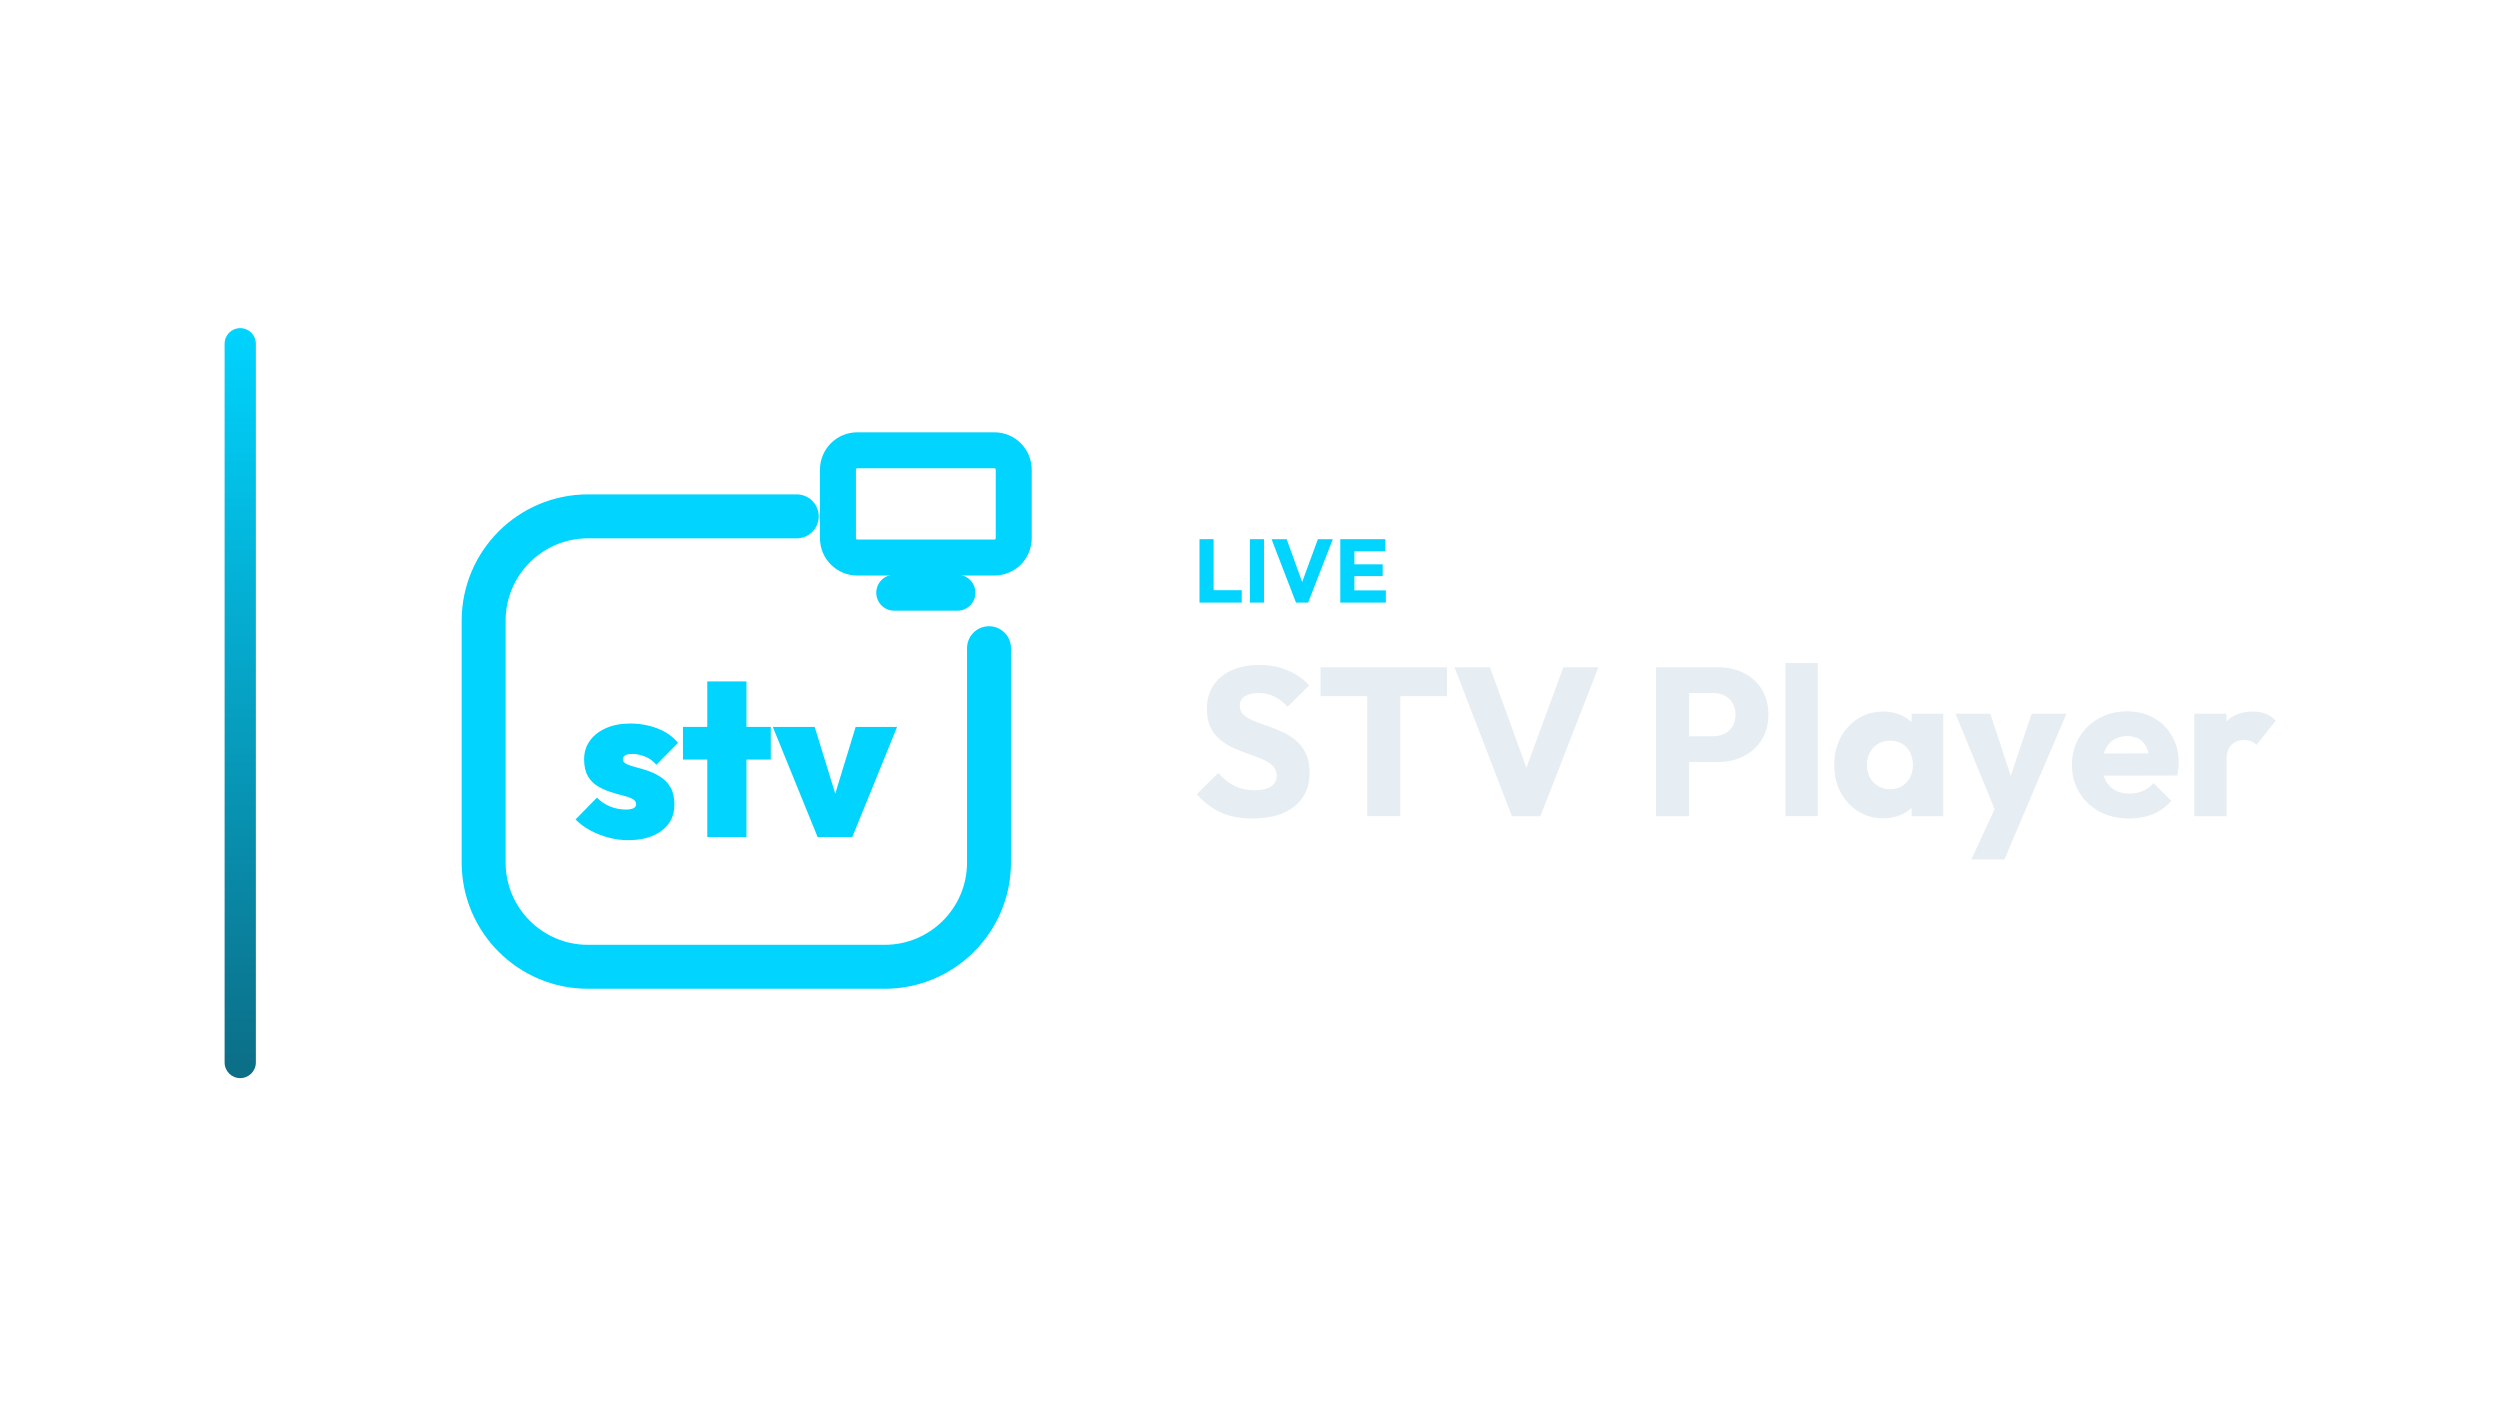
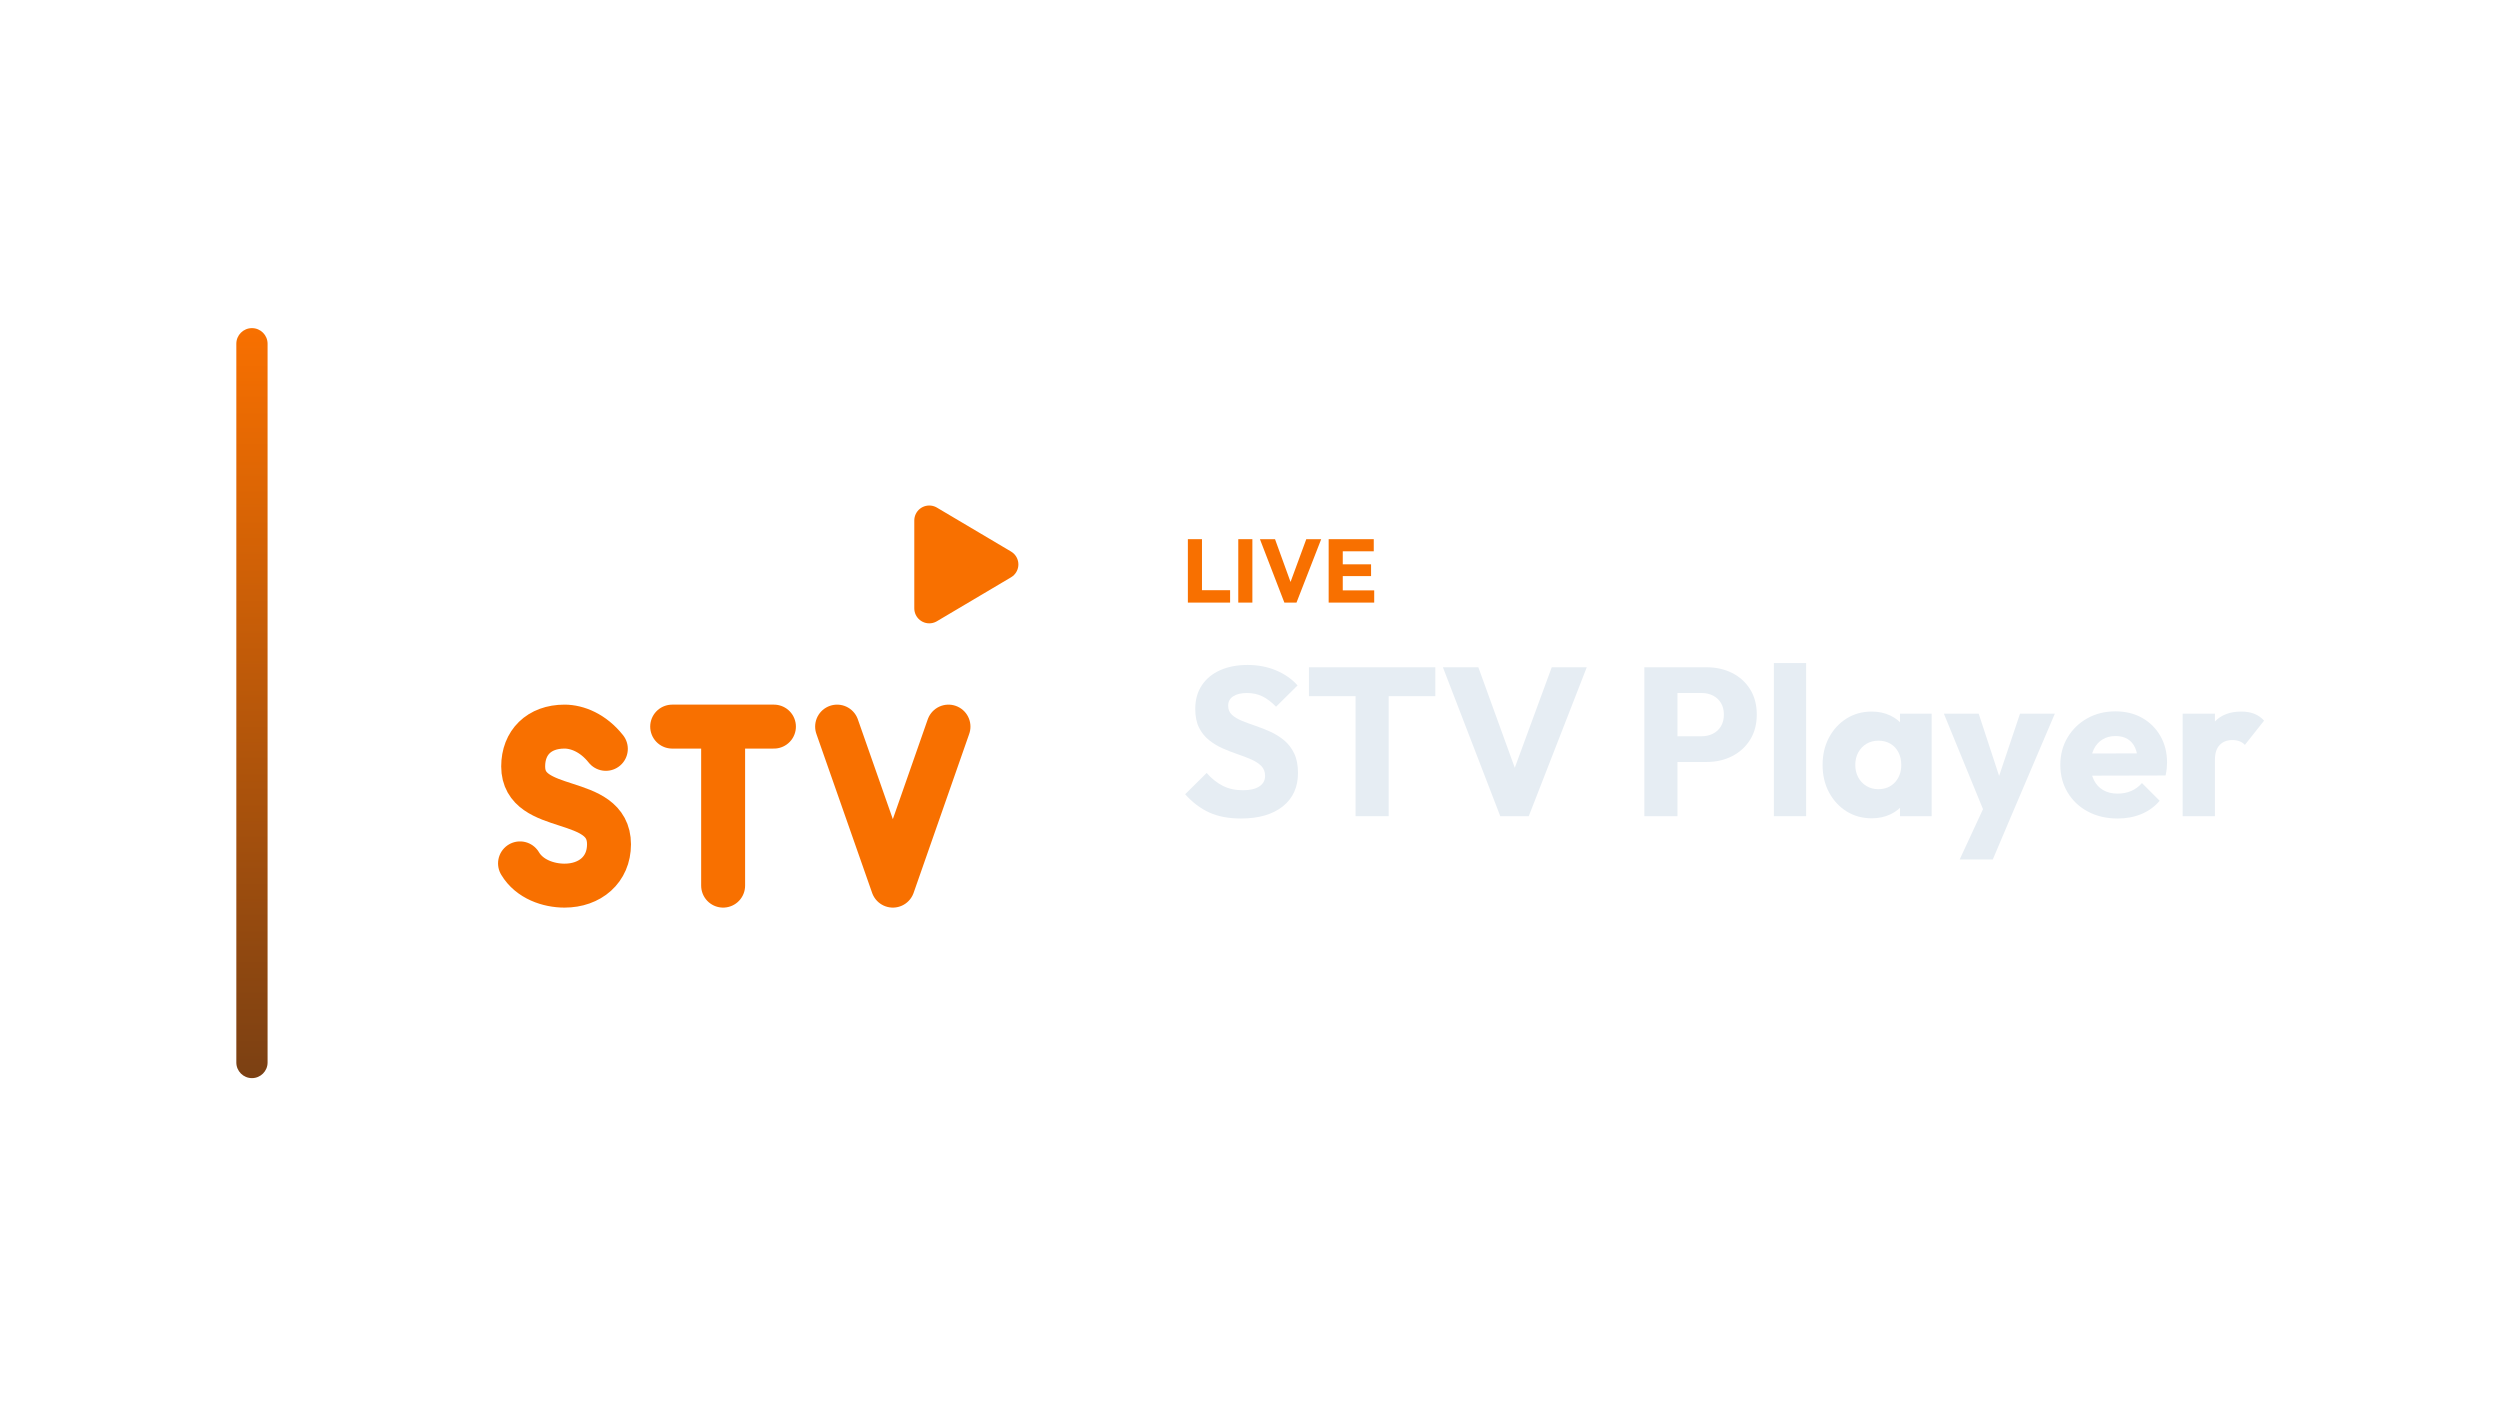
<svg xmlns="http://www.w3.org/2000/svg" width="1280" height="720" viewBox="0 0 1280 720">
-   <g transform="translate(45.0,0.0)">
+   <g transform="translate(51.0,0.0)">
    <defs>
      <linearGradient id="cbRail" x1="0" y1="0" x2="0" y2="1">
-         <stop offset="0%" stop-color="#00D4FF" />
-         <stop offset="100%" stop-color="#0C6D86" />
+         <stop offset="0%" stop-color="#F87000" />
+         <stop offset="100%" stop-color="#7B4013" />
      </linearGradient>
    </defs>
    <rect x="70" y="168" width="16" height="384" rx="8.0" fill="url(#cbRail)" />
-     <g transform="translate(152,180) scale(0.70312)">
-       <path d="M 300 120 L 148 120 C 106 120 72 154 72 196 L 72 372 C 72 414 106 448 148 448 L 364 448 C 406 448 440 414 440 372 L 440 216" fill="none" stroke="#00D4FF" stroke-width="32.0" stroke-linecap="round" stroke-linejoin="round" />
-       <rect x="330.0" y="71.9" width="128.0" height="78.1" rx="14.1" fill="none" stroke="#00D4FF" stroke-width="26.2" stroke-linecap="round" stroke-linejoin="round" />
-       <path d="M 371.0 175.6 L 417.0 175.6" fill="none" stroke="#00D4FF" stroke-width="26.2" stroke-linecap="round" stroke-linejoin="round" />
-       <path d="M177.13 355.8Q169.751 355.8 162.618 353.832Q155.485 351.865 149.336 348.503Q143.188 345.142 138.924 340.715L154.502 324.809Q158.437 328.909 163.93 331.204Q169.423 333.5 175.654 333.5Q179.261 333.5 181.147 332.516Q183.033 331.532 183.033 329.729Q183.033 327.105 180.327 325.711Q177.622 324.317 173.276 323.252Q168.931 322.186 164.176 320.628Q159.421 319.07 154.993 316.447Q150.566 313.823 147.861 309.068Q145.155 304.313 145.155 296.934Q145.155 289.228 149.336 283.407Q153.518 277.586 161.06 274.224Q168.603 270.863 178.769 270.863Q189.1 270.863 198.446 274.388Q207.792 277.913 213.531 284.964L197.79 300.87Q193.855 296.442 189.1 294.721Q184.344 292.999 180.409 292.999Q176.638 292.999 174.998 294.065Q173.358 295.13 173.358 296.934Q173.358 299.066 176.064 300.378Q178.769 301.689 183.115 302.755Q187.46 303.821 192.133 305.461Q196.806 307.1 201.151 309.97Q205.497 312.839 208.202 317.595Q210.908 322.35 210.908 329.892Q210.908 341.862 201.725 348.831Q192.543 355.8 177.13 355.8Z" fill="#00D4FF" stroke="none" />
-       <path d="M234.848 353.504V240.2H263.379V353.504ZM217.139 297.098V273.322H281.088V297.098Z" fill="#00D4FF" stroke="none" />
-       <path d="M315.194 353.504 282.563 273.322H313.062L333.887 340.879H322.245L342.905 273.322H373.076L340.445 353.504Z" fill="#00D4FF" stroke="none" />
+     <g transform="translate(159,180) scale(0.70312)">
+       <g transform="translate(256 256) scale(1) translate(-264 -201)">
+         <path d="M 150.5 234.3 C 141.3 222.7 129.7 218.1 120.4 218.1 C 101.9 218.1 90.3 229.7 90.3 247.1 C 90.3 282.9 152.8 266.7 152.8 303.8 C 152.8 322.3 138.9 333.9 120.4 333.9 C 108.8 333.9 94.9 329.3 88.0 317.7 M 198.8 218.1 L 272.9 218.1 M 235.9 218.1 L 235.9 333.9 M 318.9 218.1 L 359.5 333.9 L 400.0 218.1" fill="none" stroke="#F87000" stroke-width="32.0" stroke-linecap="round" stroke-linejoin="round" />
+         <path d="M 386 68 L 440 100 L 386 132 Z" stroke="#F87000" stroke-width="21.8" stroke-linecap="round" stroke-linejoin="round" fill="#F87000" />
+       </g>
    </g>
-     <path d="M569.143 308.53V276.054H576.365V308.53ZM574.709 308.53V302.182H590.763V308.53Z" fill="#00D4FF" stroke="none" />
-     <path d="M594.949 308.53V276.054H602.171V308.53Z" fill="#00D4FF" stroke="none" />
-     <path d="M618.547 308.53 606.035 276.054H613.763L623.285 302.32H620.111L629.771 276.054H637.407L624.757 308.53Z" fill="#00D4FF" stroke="none" />
-     <path d="M641.225 308.53V276.054H648.447V308.53ZM646.745 308.53V302.274H664.547V308.53ZM646.745 294.96V288.934H662.937V294.96ZM646.745 282.264V276.054H664.317V282.264Z" fill="#00D4FF" stroke="none" />
-     <path d="M596.255 419.078Q586.859 419.078 580.109 416.0Q573.359 412.922 567.743 406.658L578.759 395.75Q582.431 399.962 586.913 402.284Q591.395 404.606 597.335 404.606Q602.735 404.606 605.705 402.662Q608.675 400.718 608.675 397.262Q608.675 394.13 606.731 392.186Q604.787 390.242 601.601 388.838Q598.415 387.434 594.581 386.138Q590.747 384.842 586.967 383.168Q583.187 381.494 580.001 378.956Q576.815 376.418 574.871 372.584Q572.927 368.75 572.927 362.918Q572.927 355.898 576.329 350.822Q579.731 345.746 585.779 343.1Q591.827 340.454 599.711 340.454Q607.703 340.454 614.345 343.262Q620.987 346.07 625.307 350.93L614.291 361.838Q610.835 358.274 607.325 356.546Q603.815 354.818 599.387 354.818Q594.959 354.818 592.367 356.492Q589.775 358.166 589.775 361.298Q589.775 364.214 591.719 365.996Q593.663 367.778 596.849 369.074Q600.035 370.37 603.869 371.666Q607.703 372.962 611.483 374.69Q615.263 376.418 618.449 379.064Q621.635 381.71 623.579 385.76Q625.523 389.81 625.523 395.75Q625.523 406.658 617.747 412.868Q609.971 419.078 596.255 419.078Z" fill="#E6EDF3" stroke="none" />
-     <path d="M655.007 417.89V342.722H671.963V417.89ZM631.139 356.438V341.642H695.831V356.438Z" fill="#E6EDF3" stroke="none" />
-     <path d="M729.095 417.89 699.719 341.642H717.863L740.219 403.31H732.767L755.447 341.642H773.375L743.675 417.89Z" fill="#E6EDF3" stroke="none" />
-     <path d="M815.819 390.134V376.958H832.235Q835.367 376.958 837.959 375.662Q840.551 374.366 842.063 371.882Q843.575 369.398 843.575 365.834Q843.575 362.378 842.063 359.894Q840.551 357.41 837.959 356.114Q835.367 354.818 832.235 354.818H815.819V341.642H834.719Q841.955 341.642 847.787 344.558Q853.619 347.474 857.021 352.928Q860.423 358.382 860.423 365.834Q860.423 373.286 857.021 378.74Q853.619 384.194 847.787 387.164Q841.955 390.134 834.719 390.134ZM802.859 417.89V341.642H819.815V417.89Z" fill="#E6EDF3" stroke="none" />
-     <path d="M869.171 417.89V339.482H885.695V417.89Z" fill="#E6EDF3" stroke="none" />
-     <path d="M919.283 418.97Q912.047 418.97 906.377 415.406Q900.707 411.842 897.413 405.686Q894.119 399.53 894.119 391.646Q894.119 383.762 897.413 377.606Q900.707 371.45 906.377 367.886Q912.047 364.322 919.283 364.322Q924.575 364.322 928.841 366.374Q933.107 368.426 935.807 372.044Q938.507 375.662 938.831 380.306V402.986Q938.507 407.63 935.861 411.248Q933.215 414.866 928.895 416.918Q924.575 418.97 919.283 418.97ZM922.631 404.066Q927.923 404.066 931.163 400.556Q934.403 397.046 934.403 391.646Q934.403 387.974 932.945 385.166Q931.487 382.358 928.841 380.792Q926.195 379.226 922.739 379.226Q919.283 379.226 916.637 380.792Q913.991 382.358 912.425 385.166Q910.859 387.974 910.859 391.646Q910.859 395.21 912.371 398.018Q913.883 400.826 916.583 402.446Q919.283 404.066 922.631 404.066ZM933.755 417.89V403.742L936.239 390.998L933.755 378.254V365.402H949.955V417.89Z" fill="#E6EDF3" stroke="none" />
-     <path d="M977.819 418.106 956.219 365.402H974.039L987.755 407.198H981.167L995.207 365.402H1013.027L990.563 418.106ZM964.319 440.03 980.087 406.01 990.563 418.106 981.275 440.03Z" fill="#E6EDF3" stroke="none" />
-     <path d="M1045.211 419.078Q1036.679 419.078 1030.037 415.568Q1023.395 412.058 1019.615 405.794Q1015.835 399.53 1015.835 391.646Q1015.835 383.762 1019.561 377.552Q1023.287 371.342 1029.659 367.778Q1036.031 364.214 1044.023 364.214Q1051.799 364.214 1057.739 367.562Q1063.679 370.91 1067.081 376.85Q1070.483 382.79 1070.483 390.458Q1070.483 391.862 1070.321 393.428Q1070.159 394.994 1069.727 397.046L1024.475 397.154V385.814L1062.707 385.706L1055.579 390.458Q1055.471 385.922 1054.175 382.952Q1052.879 379.982 1050.341 378.416Q1047.803 376.85 1044.131 376.85Q1040.243 376.85 1037.381 378.632Q1034.519 380.414 1032.953 383.654Q1031.387 386.894 1031.387 391.538Q1031.387 396.182 1033.061 399.476Q1034.735 402.77 1037.813 404.552Q1040.891 406.334 1045.103 406.334Q1048.991 406.334 1052.123 404.984Q1055.255 403.634 1057.631 400.934L1066.703 410.006Q1062.815 414.542 1057.307 416.81Q1051.799 419.078 1045.211 419.078Z" fill="#E6EDF3" stroke="none" />
-     <path d="M1078.475 417.89V365.402H1094.999V417.89ZM1094.999 389.054 1088.087 383.654Q1090.139 374.474 1094.999 369.398Q1099.859 364.322 1108.499 364.322Q1112.279 364.322 1115.141 365.456Q1118.003 366.59 1120.163 368.966L1110.335 381.386Q1109.255 380.198 1107.635 379.55Q1106.015 378.902 1103.963 378.902Q1099.859 378.902 1097.429 381.44Q1094.999 383.978 1094.999 389.054Z" fill="#E6EDF3" stroke="none" />
+     <path d="M557.19 308.53V276.054H564.412V308.53ZM562.756 308.53V302.182H578.81V308.53Z" fill="#F87000" stroke="none" />
+     <path d="M582.996 308.53V276.054H590.218V308.53Z" fill="#F87000" stroke="none" />
+     <path d="M606.594 308.53 594.082 276.054H601.81L611.332 302.32H608.158L617.818 276.054H625.454L612.804 308.53Z" fill="#F87000" stroke="none" />
+     <path d="M629.272 308.53V276.054H636.494V308.53ZM634.792 308.53V302.274H652.594V308.53ZM634.792 294.96V288.934H650.984V294.96ZM634.792 282.264V276.054H652.364V282.264Z" fill="#F87000" stroke="none" />
+     <path d="M584.302 419.078Q574.906 419.078 568.156 416.0Q561.406 412.922 555.79 406.658L566.806 395.75Q570.478 399.962 574.96 402.284Q579.442 404.606 585.382 404.606Q590.782 404.606 593.752 402.662Q596.722 400.718 596.722 397.262Q596.722 394.13 594.778 392.186Q592.834 390.242 589.648 388.838Q586.462 387.434 582.628 386.138Q578.794 384.842 575.014 383.168Q571.234 381.494 568.048 378.956Q564.862 376.418 562.918 372.584Q560.974 368.75 560.974 362.918Q560.974 355.898 564.376 350.822Q567.778 345.746 573.826 343.1Q579.874 340.454 587.758 340.454Q595.75 340.454 602.392 343.262Q609.034 346.07 613.354 350.93L602.338 361.838Q598.882 358.274 595.372 356.546Q591.862 354.818 587.434 354.818Q583.006 354.818 580.414 356.492Q577.822 358.166 577.822 361.298Q577.822 364.214 579.766 365.996Q581.71 367.778 584.896 369.074Q588.082 370.37 591.916 371.666Q595.75 372.962 599.53 374.69Q603.31 376.418 606.496 379.064Q609.682 381.71 611.626 385.76Q613.57 389.81 613.57 395.75Q613.57 406.658 605.794 412.868Q598.018 419.078 584.302 419.078Z" fill="#E6EDF3" stroke="none" />
+     <path d="M643.054 417.89V342.722H660.01V417.89ZM619.186 356.438V341.642H683.878V356.438Z" fill="#E6EDF3" stroke="none" />
+     <path d="M717.142 417.89 687.766 341.642H705.91L728.266 403.31H720.814L743.494 341.642H761.422L731.722 417.89Z" fill="#E6EDF3" stroke="none" />
+     <path d="M803.866 390.134V376.958H820.282Q823.414 376.958 826.006 375.662Q828.598 374.366 830.11 371.882Q831.622 369.398 831.622 365.834Q831.622 362.378 830.11 359.894Q828.598 357.41 826.006 356.114Q823.414 354.818 820.282 354.818H803.866V341.642H822.766Q830.002 341.642 835.834 344.558Q841.666 347.474 845.068 352.928Q848.47 358.382 848.47 365.834Q848.47 373.286 845.068 378.74Q841.666 384.194 835.834 387.164Q830.002 390.134 822.766 390.134ZM790.906 417.89V341.642H807.862V417.89Z" fill="#E6EDF3" stroke="none" />
+     <path d="M857.218 417.89V339.482H873.742V417.89Z" fill="#E6EDF3" stroke="none" />
+     <path d="M907.33 418.97Q900.094 418.97 894.424 415.406Q888.754 411.842 885.46 405.686Q882.166 399.53 882.166 391.646Q882.166 383.762 885.46 377.606Q888.754 371.45 894.424 367.886Q900.094 364.322 907.33 364.322Q912.622 364.322 916.888 366.374Q921.154 368.426 923.854 372.044Q926.554 375.662 926.878 380.306V402.986Q926.554 407.63 923.908 411.248Q921.262 414.866 916.942 416.918Q912.622 418.97 907.33 418.97ZM910.678 404.066Q915.97 404.066 919.21 400.556Q922.45 397.046 922.45 391.646Q922.45 387.974 920.992 385.166Q919.534 382.358 916.888 380.792Q914.242 379.226 910.786 379.226Q907.33 379.226 904.684 380.792Q902.038 382.358 900.472 385.166Q898.906 387.974 898.906 391.646Q898.906 395.21 900.418 398.018Q901.93 400.826 904.63 402.446Q907.33 404.066 910.678 404.066ZM921.802 417.89V403.742L924.286 390.998L921.802 378.254V365.402H938.002V417.89Z" fill="#E6EDF3" stroke="none" />
+     <path d="M965.866 418.106 944.266 365.402H962.086L975.802 407.198H969.214L983.254 365.402H1001.074L978.61 418.106ZM952.366 440.03 968.134 406.01 978.61 418.106 969.322 440.03Z" fill="#E6EDF3" stroke="none" />
+     <path d="M1033.258 419.078Q1024.726 419.078 1018.084 415.568Q1011.442 412.058 1007.662 405.794Q1003.882 399.53 1003.882 391.646Q1003.882 383.762 1007.608 377.552Q1011.334 371.342 1017.706 367.778Q1024.078 364.214 1032.07 364.214Q1039.846 364.214 1045.786 367.562Q1051.726 370.91 1055.128 376.85Q1058.53 382.79 1058.53 390.458Q1058.53 391.862 1058.368 393.428Q1058.206 394.994 1057.774 397.046L1012.522 397.154V385.814L1050.754 385.706L1043.626 390.458Q1043.518 385.922 1042.222 382.952Q1040.926 379.982 1038.388 378.416Q1035.85 376.85 1032.178 376.85Q1028.29 376.85 1025.428 378.632Q1022.566 380.414 1021 383.654Q1019.434 386.894 1019.434 391.538Q1019.434 396.182 1021.108 399.476Q1022.782 402.77 1025.86 404.552Q1028.938 406.334 1033.15 406.334Q1037.038 406.334 1040.17 404.984Q1043.302 403.634 1045.678 400.934L1054.75 410.006Q1050.862 414.542 1045.354 416.81Q1039.846 419.078 1033.258 419.078Z" fill="#E6EDF3" stroke="none" />
+     <path d="M1066.522 417.89V365.402H1083.046V417.89ZM1083.046 389.054 1076.134 383.654Q1078.186 374.474 1083.046 369.398Q1087.906 364.322 1096.546 364.322Q1100.326 364.322 1103.188 365.456Q1106.05 366.59 1108.21 368.966L1098.382 381.386Q1097.302 380.198 1095.682 379.55Q1094.062 378.902 1092.01 378.902Q1087.906 378.902 1085.476 381.44Q1083.046 383.978 1083.046 389.054Z" fill="#E6EDF3" stroke="none" />
  </g>
</svg>
